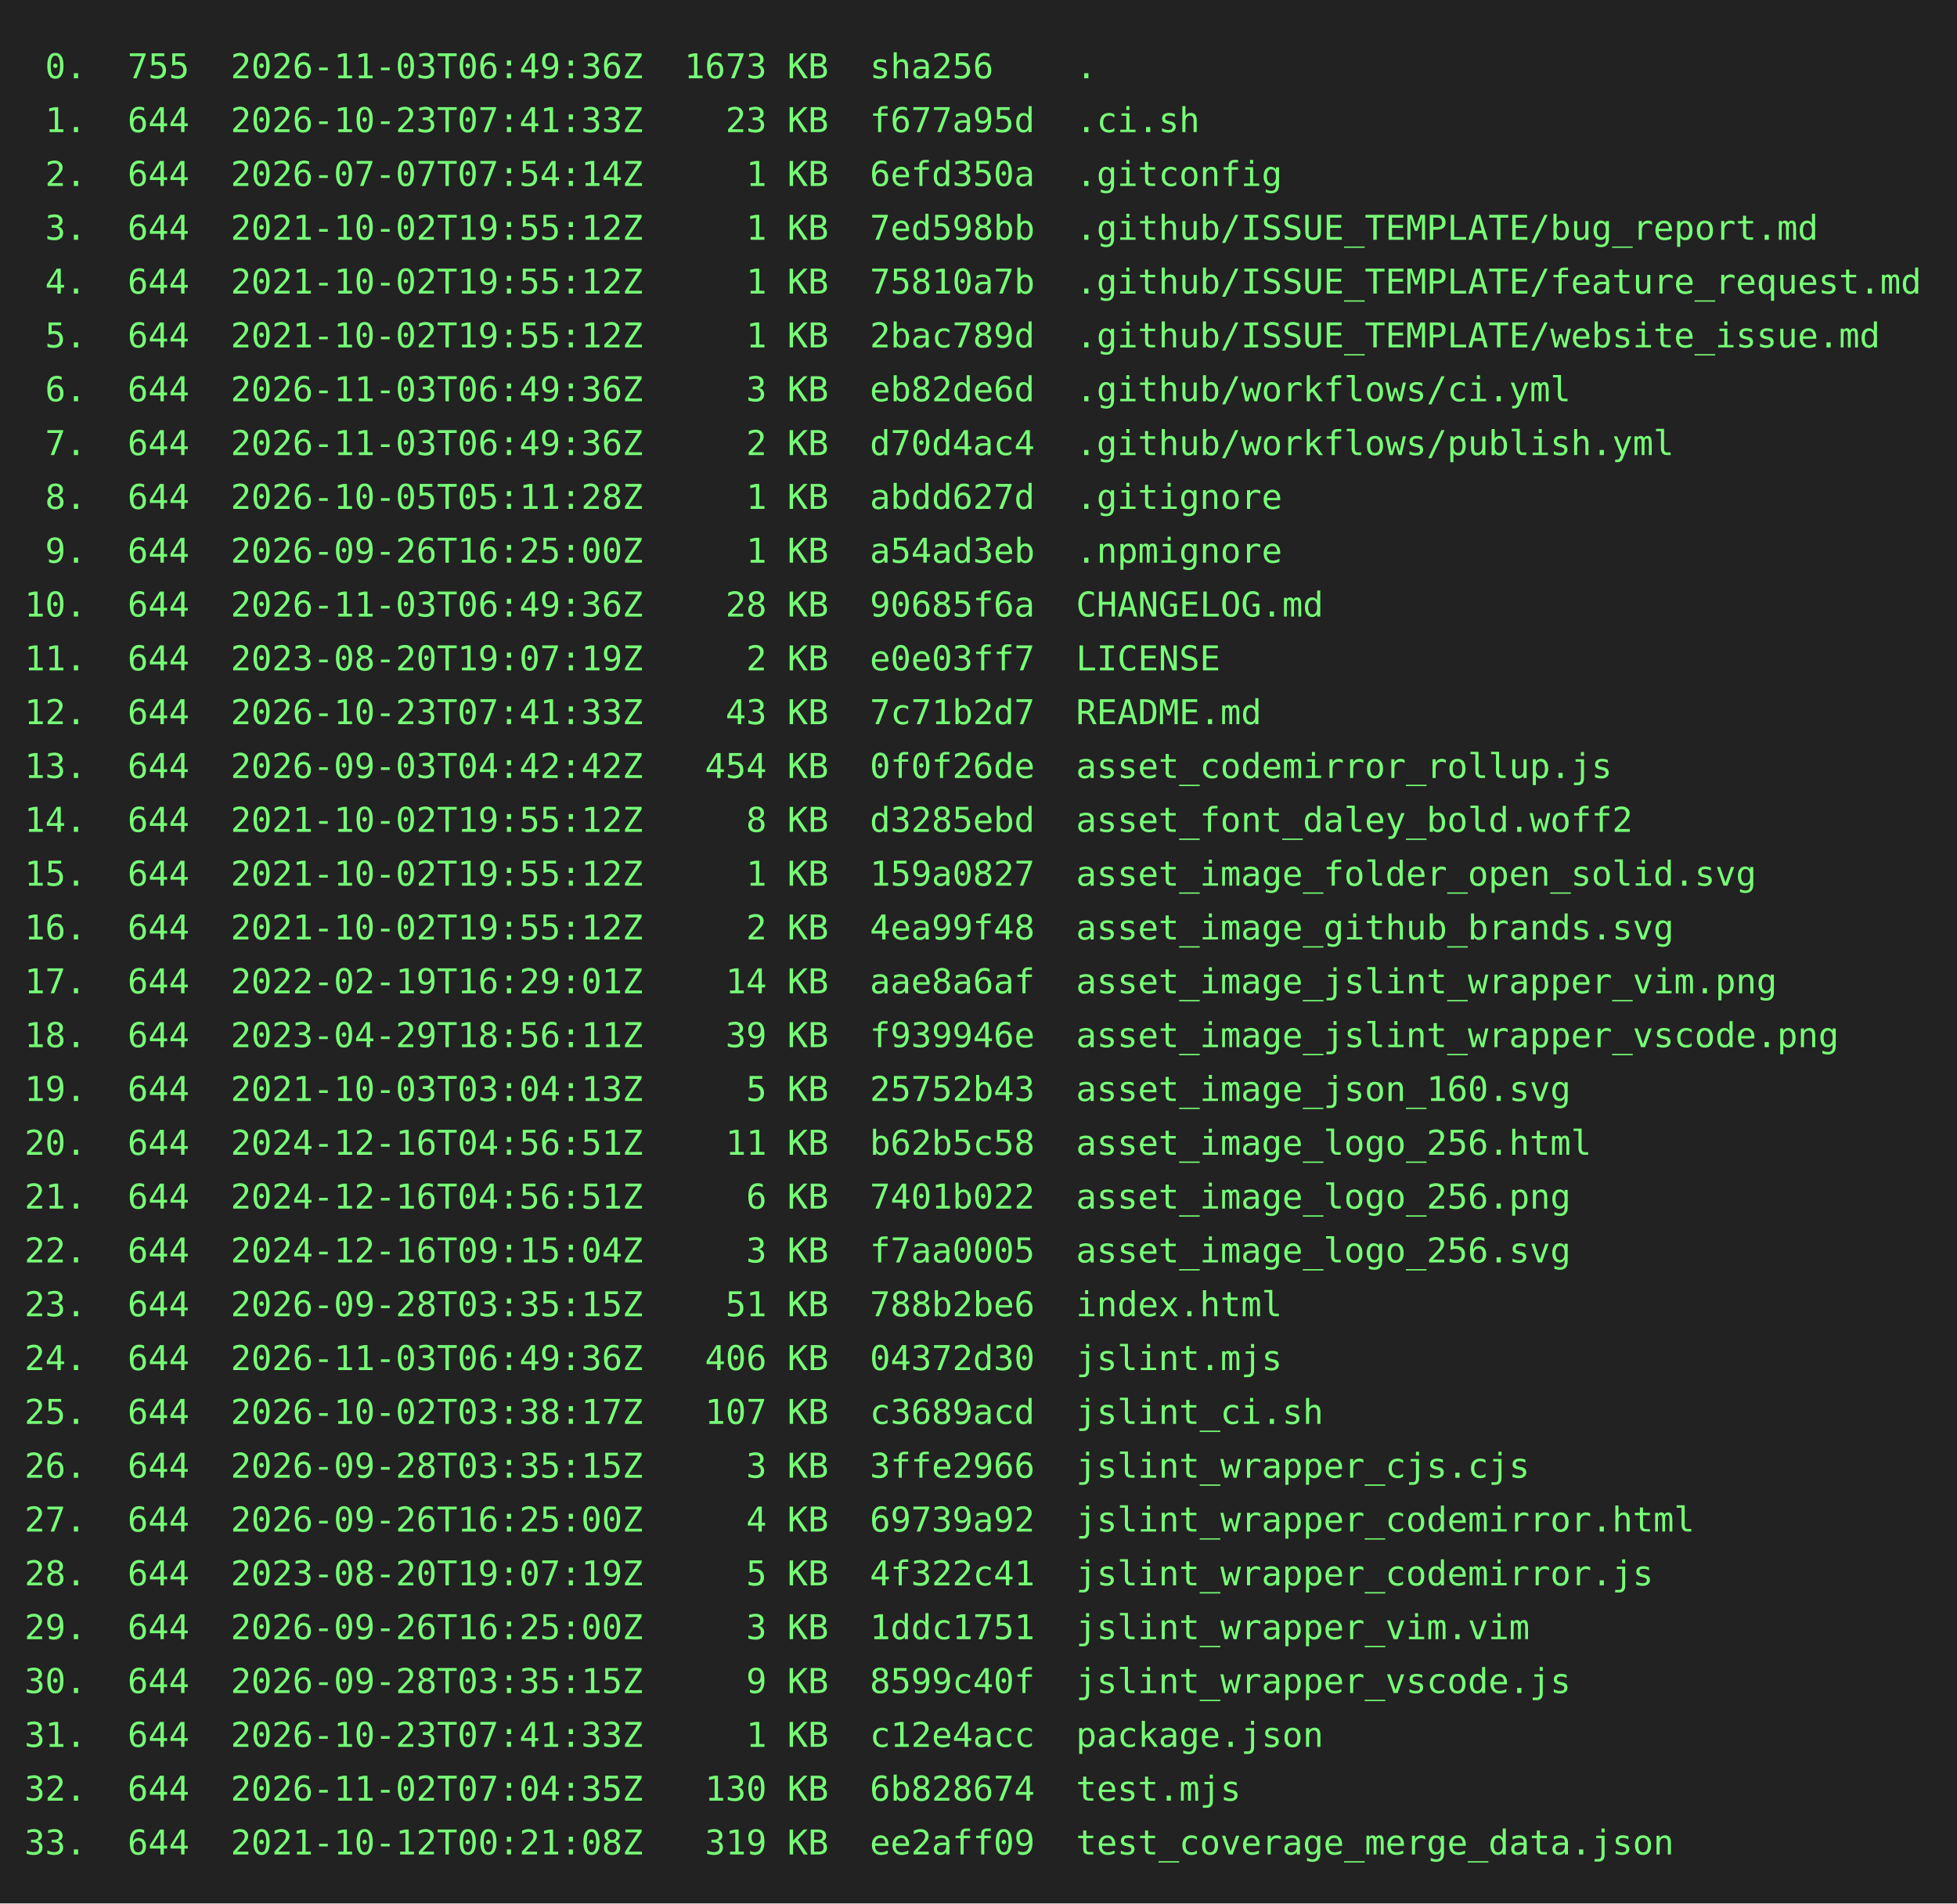
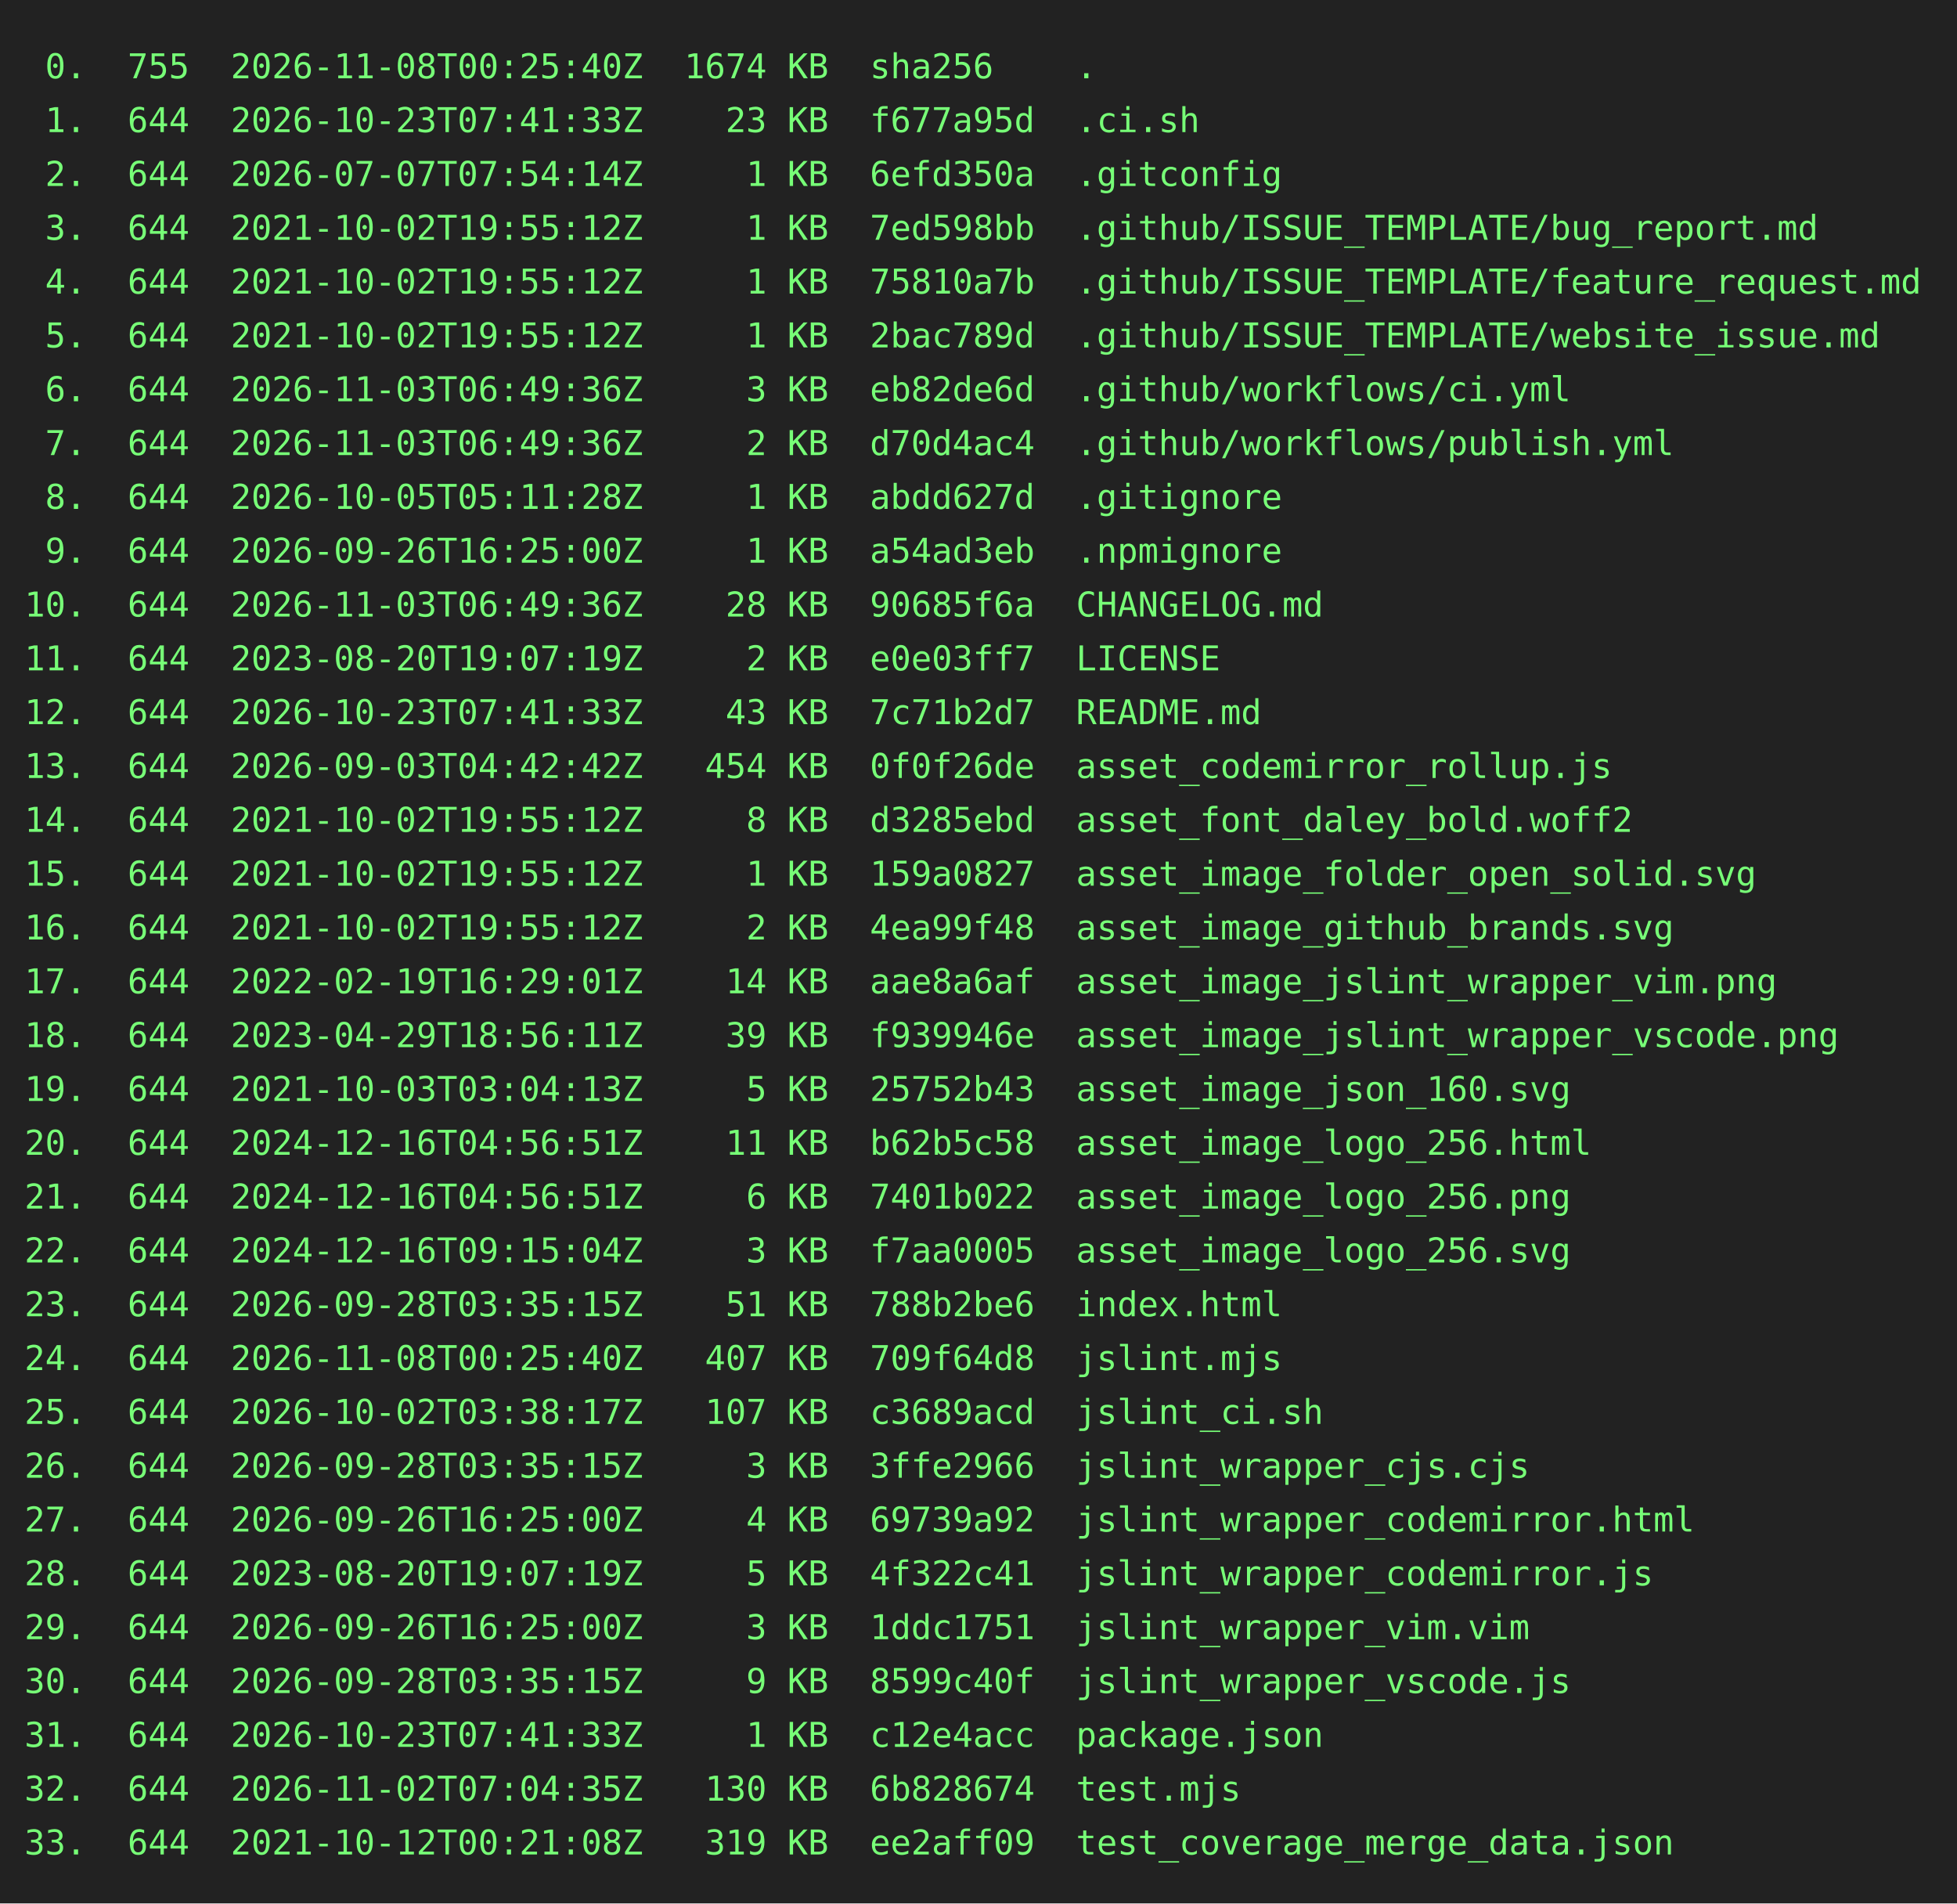
<svg xmlns="http://www.w3.org/2000/svg" height="778" width="800">
  <rect height="778" fill="#222" width="800" />
  <text fill="#7f7" font-family="consolas, menlo, monospace" font-size="14" xml:space="preserve">
-     <tspan lengthAdjust="spacingAndGlyphs" textLength="768" x="10" y="32"> 0.  755  2026-11-03T06:49:36Z  1673 KB  sha256    .                                             </tspan>
+     <tspan lengthAdjust="spacingAndGlyphs" textLength="768" x="10" y="32"> 0.  755  2026-11-08T00:25:40Z  1674 KB  sha256    .                                             </tspan>
    <tspan lengthAdjust="spacingAndGlyphs" textLength="768" x="10" y="54"> 1.  644  2026-10-23T07:41:33Z    23 KB  f677a95d  .ci.sh                                        </tspan>
    <tspan lengthAdjust="spacingAndGlyphs" textLength="768" x="10" y="76"> 2.  644  2026-07-07T07:54:14Z     1 KB  6efd350a  .gitconfig                                    </tspan>
    <tspan lengthAdjust="spacingAndGlyphs" textLength="768" x="10" y="98"> 3.  644  2021-10-02T19:55:12Z     1 KB  7ed598bb  .github/ISSUE_TEMPLATE/bug_report.md          </tspan>
    <tspan lengthAdjust="spacingAndGlyphs" textLength="768" x="10" y="120"> 4.  644  2021-10-02T19:55:12Z     1 KB  75810a7b  .github/ISSUE_TEMPLATE/feature_request.md     </tspan>
    <tspan lengthAdjust="spacingAndGlyphs" textLength="768" x="10" y="142"> 5.  644  2021-10-02T19:55:12Z     1 KB  2bac789d  .github/ISSUE_TEMPLATE/website_issue.md       </tspan>
    <tspan lengthAdjust="spacingAndGlyphs" textLength="768" x="10" y="164"> 6.  644  2026-11-03T06:49:36Z     3 KB  eb82de6d  .github/workflows/ci.yml                      </tspan>
    <tspan lengthAdjust="spacingAndGlyphs" textLength="768" x="10" y="186"> 7.  644  2026-11-03T06:49:36Z     2 KB  d70d4ac4  .github/workflows/publish.yml                 </tspan>
    <tspan lengthAdjust="spacingAndGlyphs" textLength="768" x="10" y="208"> 8.  644  2026-10-05T05:11:28Z     1 KB  abdd627d  .gitignore                                    </tspan>
    <tspan lengthAdjust="spacingAndGlyphs" textLength="768" x="10" y="230"> 9.  644  2026-09-26T16:25:00Z     1 KB  a54ad3eb  .npmignore                                    </tspan>
    <tspan lengthAdjust="spacingAndGlyphs" textLength="768" x="10" y="252">10.  644  2026-11-03T06:49:36Z    28 KB  90685f6a  CHANGELOG.md                                  </tspan>
    <tspan lengthAdjust="spacingAndGlyphs" textLength="768" x="10" y="274">11.  644  2023-08-20T19:07:19Z     2 KB  e0e03ff7  LICENSE                                       </tspan>
    <tspan lengthAdjust="spacingAndGlyphs" textLength="768" x="10" y="296">12.  644  2026-10-23T07:41:33Z    43 KB  7c71b2d7  README.md                                     </tspan>
    <tspan lengthAdjust="spacingAndGlyphs" textLength="768" x="10" y="318">13.  644  2026-09-03T04:42:42Z   454 KB  0f0f26de  asset_codemirror_rollup.js                    </tspan>
    <tspan lengthAdjust="spacingAndGlyphs" textLength="768" x="10" y="340">14.  644  2021-10-02T19:55:12Z     8 KB  d3285ebd  asset_font_daley_bold.woff2                   </tspan>
    <tspan lengthAdjust="spacingAndGlyphs" textLength="768" x="10" y="362">15.  644  2021-10-02T19:55:12Z     1 KB  159a0827  asset_image_folder_open_solid.svg             </tspan>
    <tspan lengthAdjust="spacingAndGlyphs" textLength="768" x="10" y="384">16.  644  2021-10-02T19:55:12Z     2 KB  4ea99f48  asset_image_github_brands.svg                 </tspan>
    <tspan lengthAdjust="spacingAndGlyphs" textLength="768" x="10" y="406">17.  644  2022-02-19T16:29:01Z    14 KB  aae8a6af  asset_image_jslint_wrapper_vim.png            </tspan>
    <tspan lengthAdjust="spacingAndGlyphs" textLength="768" x="10" y="428">18.  644  2023-04-29T18:56:11Z    39 KB  f939946e  asset_image_jslint_wrapper_vscode.png         </tspan>
    <tspan lengthAdjust="spacingAndGlyphs" textLength="768" x="10" y="450">19.  644  2021-10-03T03:04:13Z     5 KB  25752b43  asset_image_json_160.svg                      </tspan>
    <tspan lengthAdjust="spacingAndGlyphs" textLength="768" x="10" y="472">20.  644  2024-12-16T04:56:51Z    11 KB  b62b5c58  asset_image_logo_256.html                     </tspan>
    <tspan lengthAdjust="spacingAndGlyphs" textLength="768" x="10" y="494">21.  644  2024-12-16T04:56:51Z     6 KB  7401b022  asset_image_logo_256.png                      </tspan>
    <tspan lengthAdjust="spacingAndGlyphs" textLength="768" x="10" y="516">22.  644  2024-12-16T09:15:04Z     3 KB  f7aa0005  asset_image_logo_256.svg                      </tspan>
    <tspan lengthAdjust="spacingAndGlyphs" textLength="768" x="10" y="538">23.  644  2026-09-28T03:35:15Z    51 KB  788b2be6  index.html                                    </tspan>
-     <tspan lengthAdjust="spacingAndGlyphs" textLength="768" x="10" y="560">24.  644  2026-11-03T06:49:36Z   406 KB  04372d30  jslint.mjs                                    </tspan>
+     <tspan lengthAdjust="spacingAndGlyphs" textLength="768" x="10" y="560">24.  644  2026-11-08T00:25:40Z   407 KB  709f64d8  jslint.mjs                                    </tspan>
    <tspan lengthAdjust="spacingAndGlyphs" textLength="768" x="10" y="582">25.  644  2026-10-02T03:38:17Z   107 KB  c3689acd  jslint_ci.sh                                  </tspan>
    <tspan lengthAdjust="spacingAndGlyphs" textLength="768" x="10" y="604">26.  644  2026-09-28T03:35:15Z     3 KB  3ffe2966  jslint_wrapper_cjs.cjs                        </tspan>
    <tspan lengthAdjust="spacingAndGlyphs" textLength="768" x="10" y="626">27.  644  2026-09-26T16:25:00Z     4 KB  69739a92  jslint_wrapper_codemirror.html                </tspan>
    <tspan lengthAdjust="spacingAndGlyphs" textLength="768" x="10" y="648">28.  644  2023-08-20T19:07:19Z     5 KB  4f322c41  jslint_wrapper_codemirror.js                  </tspan>
    <tspan lengthAdjust="spacingAndGlyphs" textLength="768" x="10" y="670">29.  644  2026-09-26T16:25:00Z     3 KB  1ddc1751  jslint_wrapper_vim.vim                        </tspan>
    <tspan lengthAdjust="spacingAndGlyphs" textLength="768" x="10" y="692">30.  644  2026-09-28T03:35:15Z     9 KB  8599c40f  jslint_wrapper_vscode.js                      </tspan>
    <tspan lengthAdjust="spacingAndGlyphs" textLength="768" x="10" y="714">31.  644  2026-10-23T07:41:33Z     1 KB  c12e4acc  package.json                                  </tspan>
    <tspan lengthAdjust="spacingAndGlyphs" textLength="768" x="10" y="736">32.  644  2026-11-02T07:04:35Z   130 KB  6b828674  test.mjs                                      </tspan>
    <tspan lengthAdjust="spacingAndGlyphs" textLength="768" x="10" y="758">33.  644  2021-10-12T00:21:08Z   319 KB  ee2aff09  test_coverage_merge_data.json                 </tspan>
  </text>
</svg>
